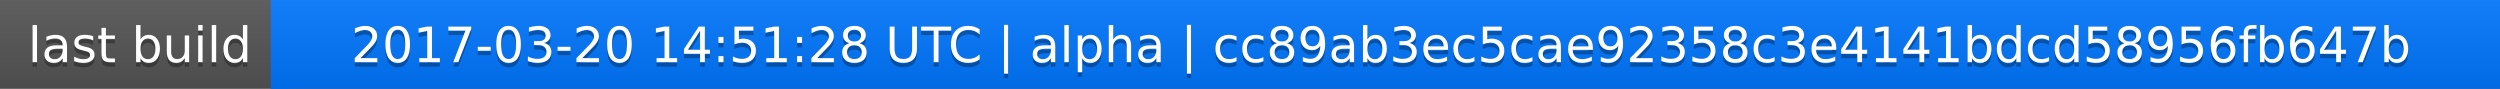
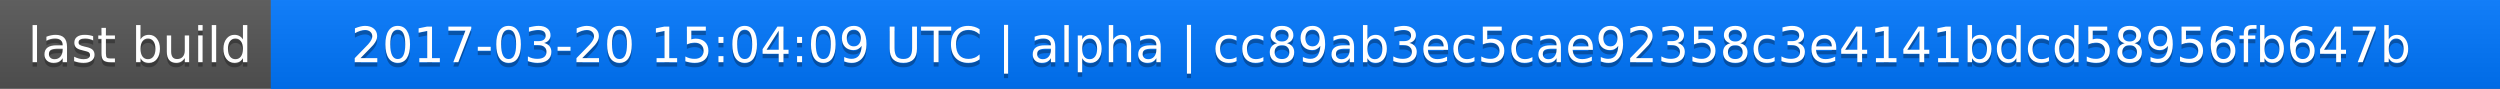
<svg xmlns="http://www.w3.org/2000/svg" width="563" height="20">
  <linearGradient id="a" x2="0" y2="100%">
    <stop offset="0" stop-color="#bbb" stop-opacity=".1" />
    <stop offset="1" stop-opacity=".1" />
  </linearGradient>
  <rect rx="0" width="563" height="20" fill="#555" />
  <rect rx="0" x="61" width="502" height="20" fill="#07f" />
  <path fill="#07f" d="M61 0h4v20h-4z" />
  <rect rx="0" width="563" height="20" fill="url(#a)" />
  <g fill="#fff" text-anchor="middle" font-family="DejaVu Sans,Verdana,Geneva,sans-serif" font-size="11">
    <text x="31.5" y="15" fill="#010101" fill-opacity=".3">last build</text>
    <text x="31.5" y="14">last build</text>
-     <text x="311" y="15" fill="#010101" fill-opacity=".3">2017-03-20 14:51:28 UTC | alpha | cc89ab3ec5cae92358c3e4141bdcd58956fb647b</text>
-     <text x="311" y="14">2017-03-20 14:51:28 UTC | alpha | cc89ab3ec5cae92358c3e4141bdcd58956fb647b</text>
+     <text x="311" y="15" fill="#010101" fill-opacity=".3">2017-03-20 15:04:09 UTC | alpha | cc89ab3ec5cae92358c3e4141bdcd58956fb647b</text>
+     <text x="311" y="14">2017-03-20 15:04:09 UTC | alpha | cc89ab3ec5cae92358c3e4141bdcd58956fb647b</text>
  </g>
</svg>
